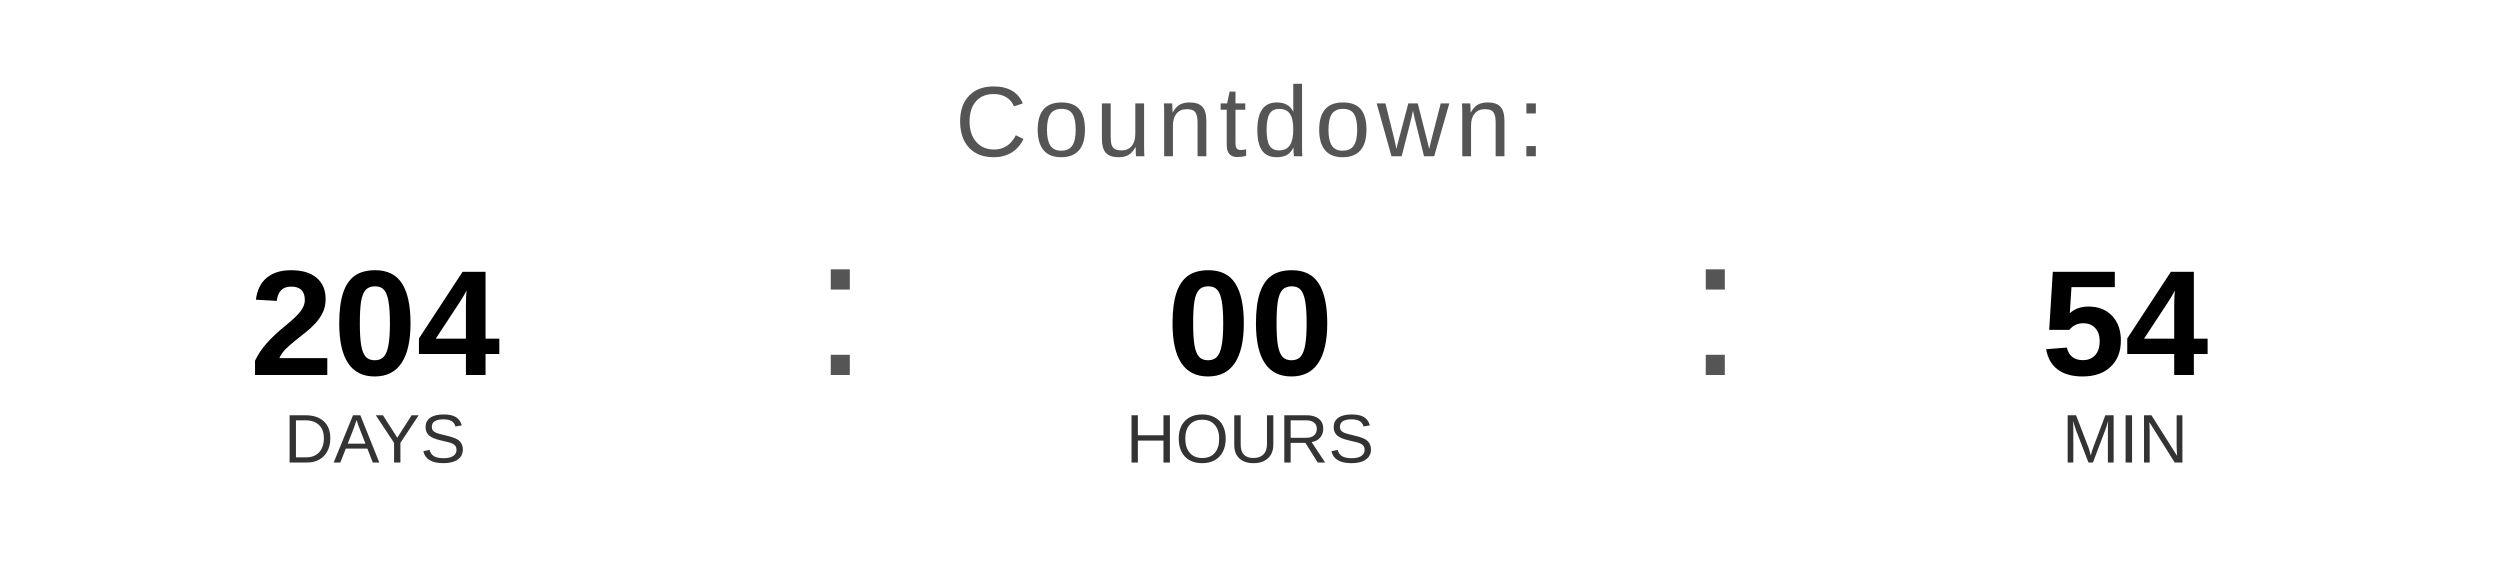
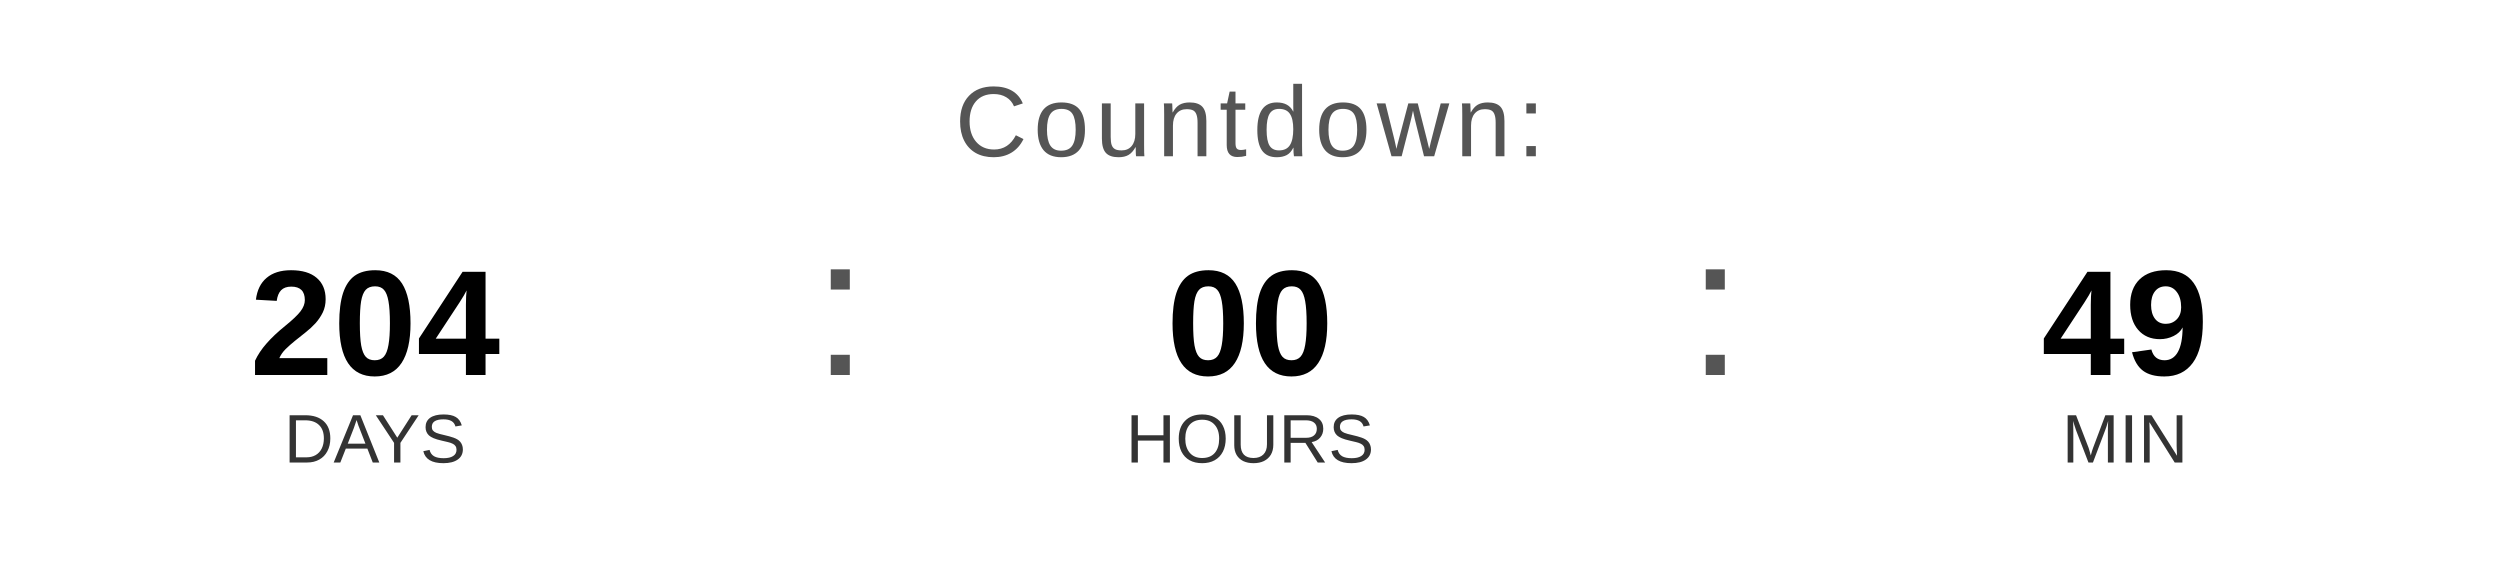
<svg xmlns="http://www.w3.org/2000/svg" width="400" height="90" viewBox="0 0 400 90">
  <text x="200" y="25" font-family="Arial, Helvetica, sans-serif" font-size="16" fill="#555555" text-anchor="middle" letter-spacing="1">
    Countdown:
  </text>
  <text x="60" y="60" font-family="Arial, Helvetica, sans-serif" font-size="24" font-weight="bold" fill="#000000" text-anchor="middle">204</text>
  <text x="60" y="74" font-family="Arial, Helvetica, sans-serif" font-size="11" fill="#333333" text-anchor="middle">DAYS</text>
  <text x="130" y="60" font-family="Arial, sans-serif" font-size="32" fill="#555555">:</text>
  <text x="200" y="60" font-family="Arial, Helvetica, sans-serif" font-size="24" font-weight="bold" fill="#000000" text-anchor="middle">00</text>
  <text x="200" y="74" font-family="Arial, Helvetica, sans-serif" font-size="11" fill="#333333" text-anchor="middle">HOURS</text>
  <text x="270" y="60" font-family="Arial, sans-serif" font-size="32" fill="#555555">:</text>
-   <text x="340" y="60" font-family="Arial, Helvetica, sans-serif" font-size="24" font-weight="bold" fill="#000000" text-anchor="middle">54</text>
+   <text x="340" y="60" font-family="Arial, Helvetica, sans-serif" font-size="24" font-weight="bold" fill="#000000" text-anchor="middle">49</text>
  <text x="340" y="74" font-family="Arial, Helvetica, sans-serif" font-size="11" fill="#333333" text-anchor="middle">MIN</text>
</svg>
